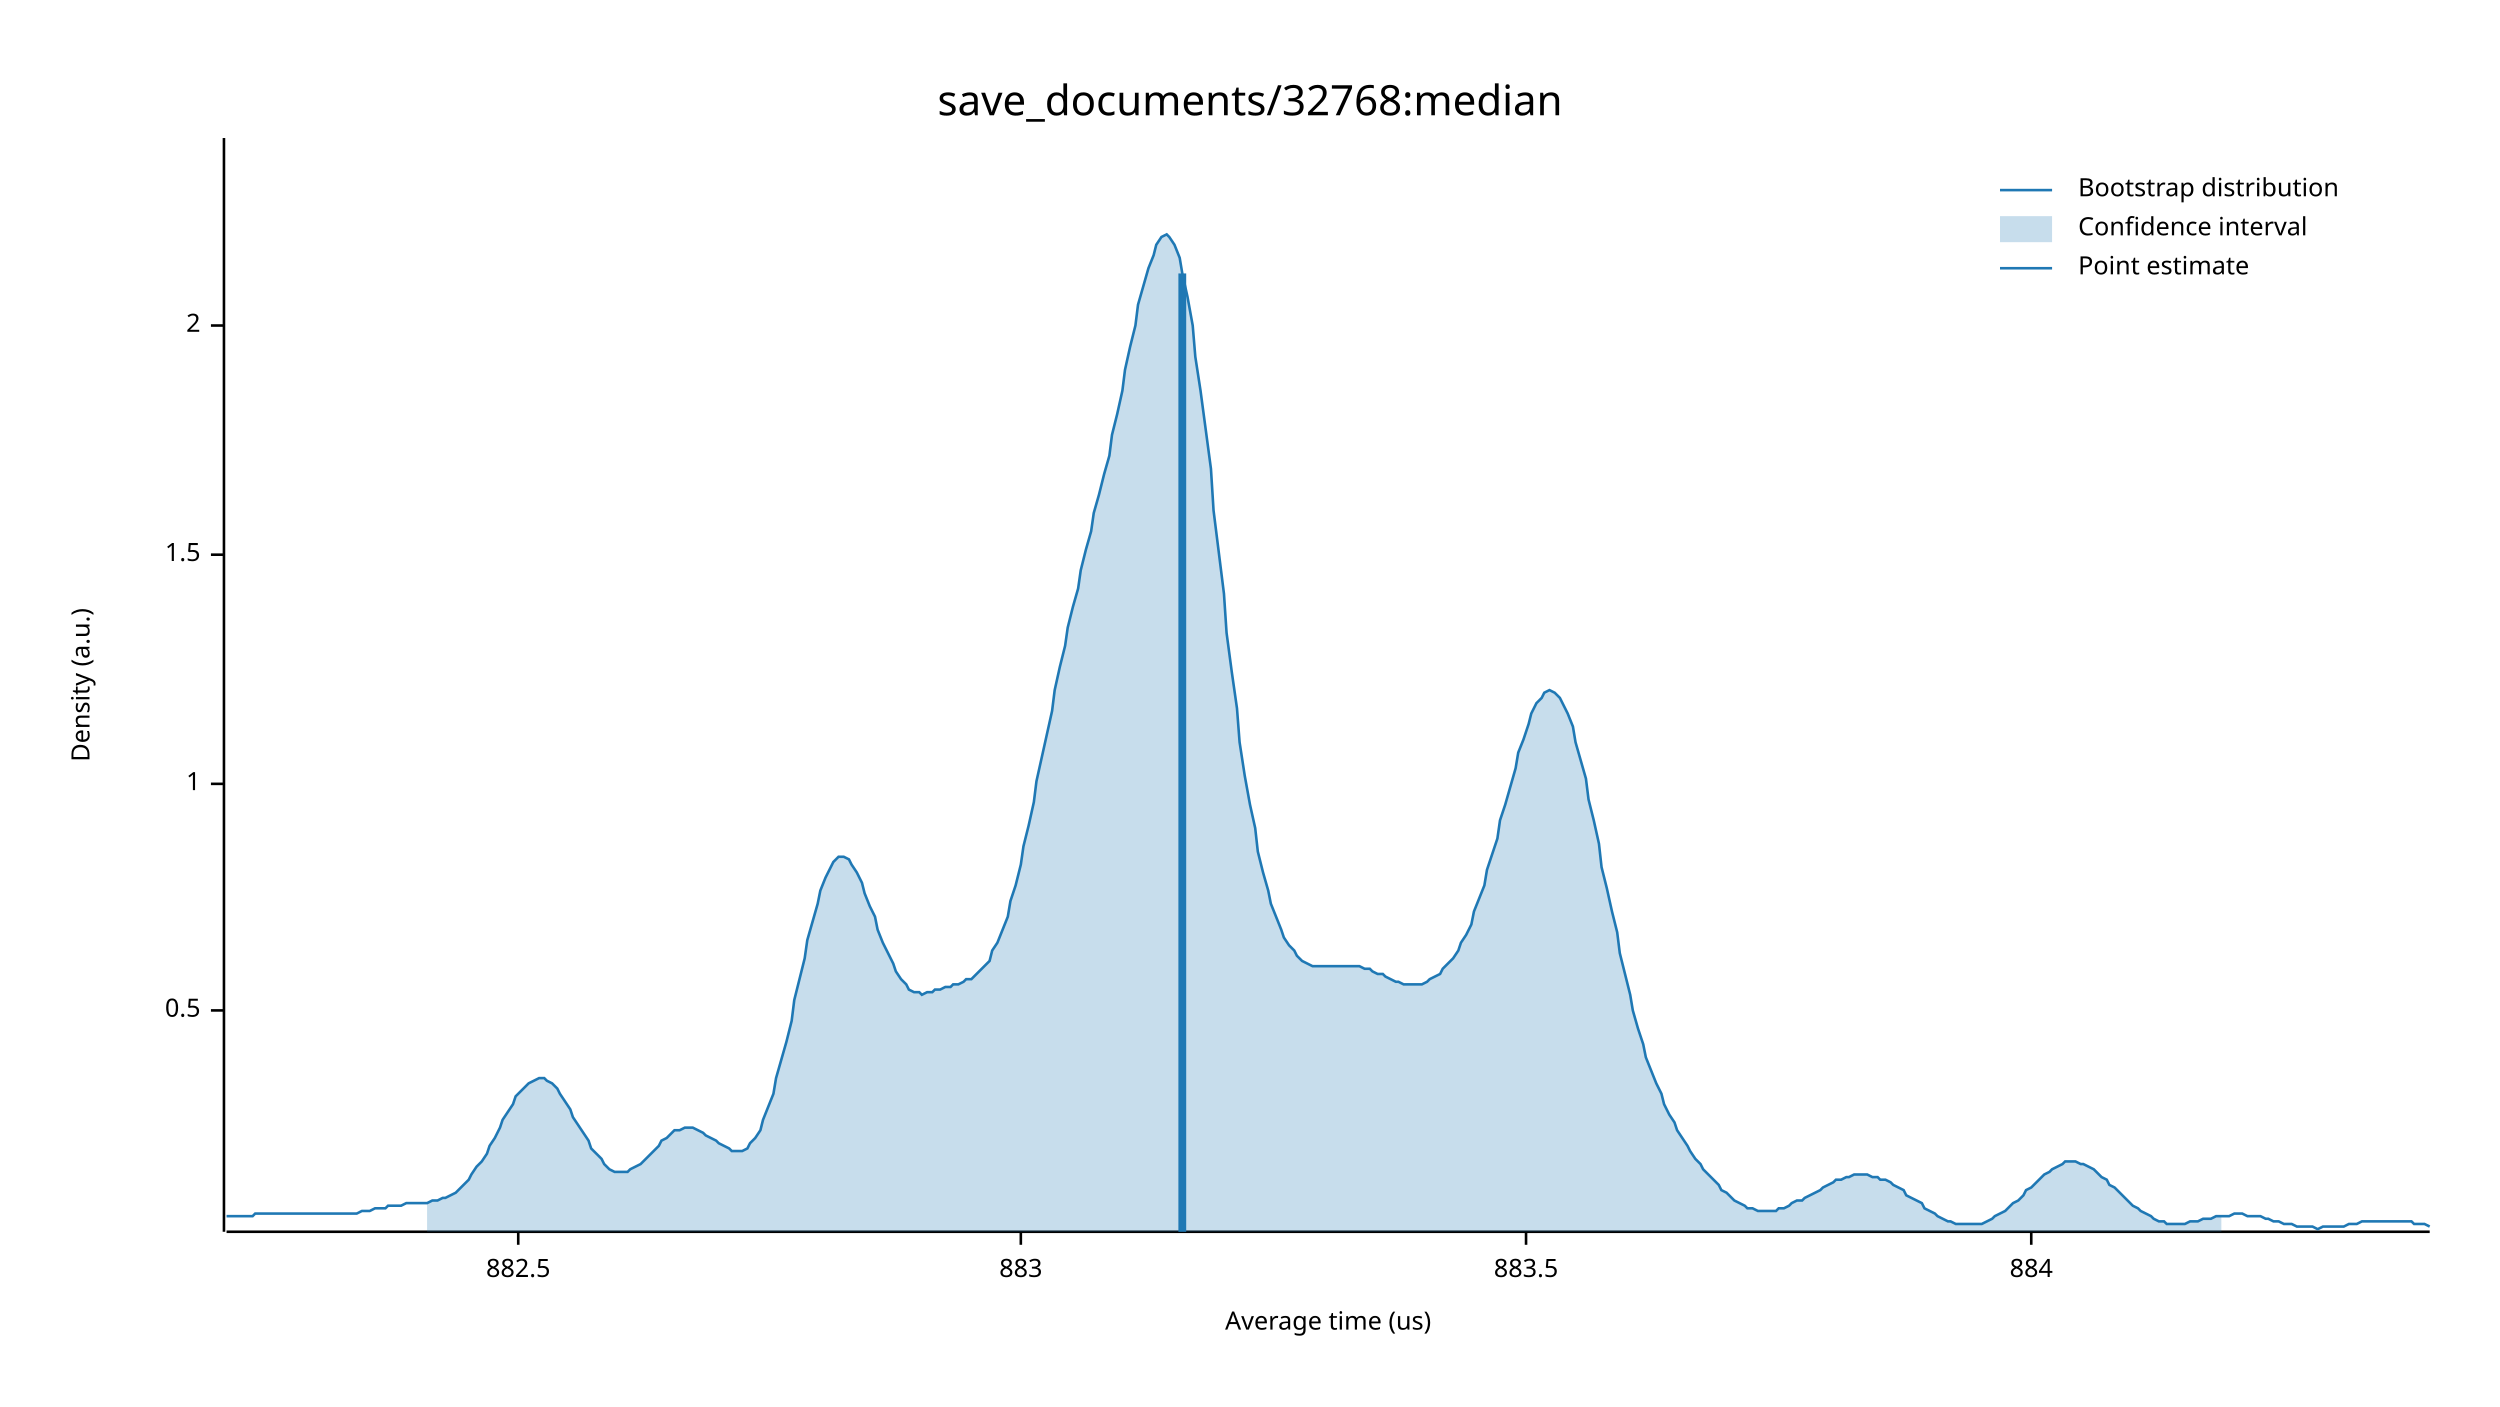
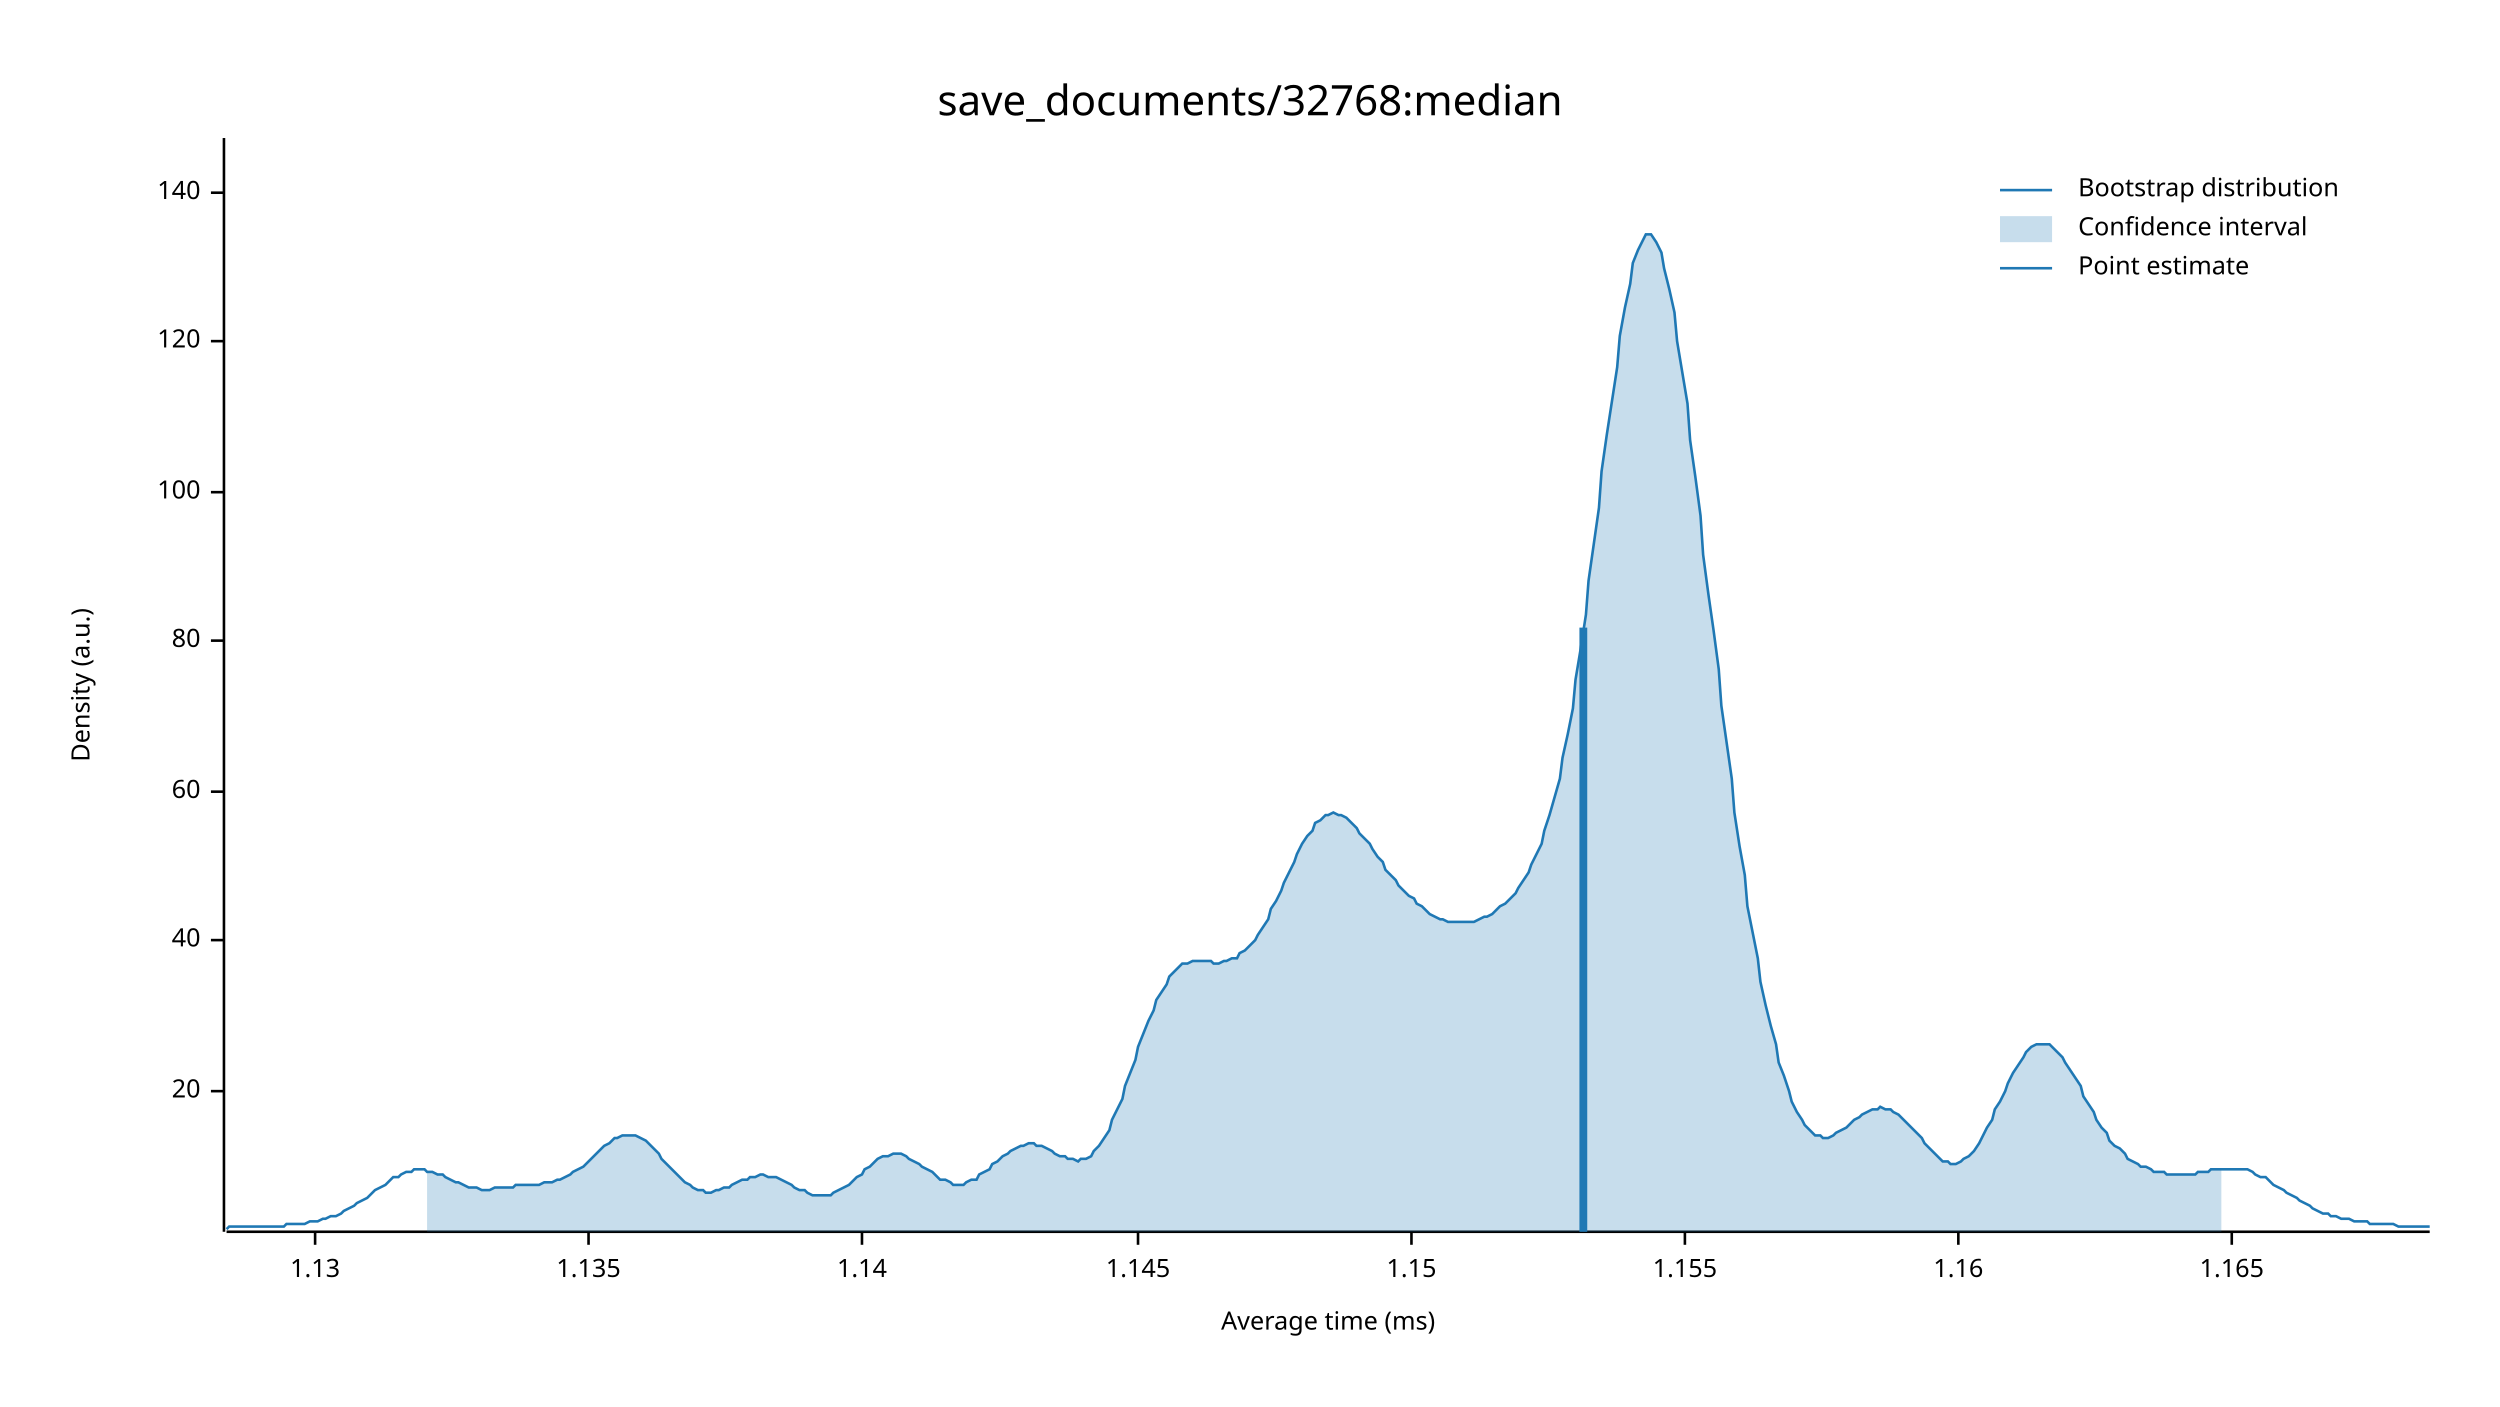
<svg xmlns="http://www.w3.org/2000/svg" width="960" height="540" viewBox="0 0 960 540">
  <text x="480" y="32" dy="0.76em" text-anchor="middle" font-family="sans-serif" font-size="16.129" opacity="1" fill="#000000">
save_documents/32768:median
</text>
  <text x="27" y="263" dy="0.76em" text-anchor="middle" font-family="sans-serif" font-size="9.677" opacity="1" fill="#000000" transform="rotate(270, 27, 263)">
Density (a.u.)
</text>
  <text x="510" y="513" dy="-0.5ex" text-anchor="middle" font-family="sans-serif" font-size="9.677" opacity="1" fill="#000000">
- Average time (us)
+ Average time (ms)
</text>
  <polyline fill="none" opacity="1" stroke="#000000" stroke-width="1" points="86,53 86,473 " />
-   <text x="77" y="388" dy="0.5ex" text-anchor="end" font-family="sans-serif" font-size="9.677" opacity="1" fill="#000000">
- 0.5
+   <text x="77" y="419" dy="0.5ex" text-anchor="end" font-family="sans-serif" font-size="9.677" opacity="1" fill="#000000">
+ 20
</text>
-   <polyline fill="none" opacity="1" stroke="#000000" stroke-width="1" points="81,388 86,388 " />
-   <text x="77" y="301" dy="0.5ex" text-anchor="end" font-family="sans-serif" font-size="9.677" opacity="1" fill="#000000">
- 1
+   <polyline fill="none" opacity="1" stroke="#000000" stroke-width="1" points="81,419 86,419 " />
+   <text x="77" y="361" dy="0.5ex" text-anchor="end" font-family="sans-serif" font-size="9.677" opacity="1" fill="#000000">
+ 40
</text>
-   <polyline fill="none" opacity="1" stroke="#000000" stroke-width="1" points="81,301 86,301 " />
-   <text x="77" y="213" dy="0.5ex" text-anchor="end" font-family="sans-serif" font-size="9.677" opacity="1" fill="#000000">
- 1.5
+   <polyline fill="none" opacity="1" stroke="#000000" stroke-width="1" points="81,361 86,361 " />
+   <text x="77" y="304" dy="0.5ex" text-anchor="end" font-family="sans-serif" font-size="9.677" opacity="1" fill="#000000">
+ 60
</text>
-   <polyline fill="none" opacity="1" stroke="#000000" stroke-width="1" points="81,213 86,213 " />
-   <text x="77" y="125" dy="0.5ex" text-anchor="end" font-family="sans-serif" font-size="9.677" opacity="1" fill="#000000">
- 2
+   <polyline fill="none" opacity="1" stroke="#000000" stroke-width="1" points="81,304 86,304 " />
+   <text x="77" y="246" dy="0.5ex" text-anchor="end" font-family="sans-serif" font-size="9.677" opacity="1" fill="#000000">
+ 80
</text>
-   <polyline fill="none" opacity="1" stroke="#000000" stroke-width="1" points="81,125 86,125 " />
+   <polyline fill="none" opacity="1" stroke="#000000" stroke-width="1" points="81,246 86,246 " />
+   <text x="77" y="189" dy="0.5ex" text-anchor="end" font-family="sans-serif" font-size="9.677" opacity="1" fill="#000000">
+ 100
+ </text>
+   <polyline fill="none" opacity="1" stroke="#000000" stroke-width="1" points="81,189 86,189 " />
+   <text x="77" y="131" dy="0.5ex" text-anchor="end" font-family="sans-serif" font-size="9.677" opacity="1" fill="#000000">
+ 120
+ </text>
+   <polyline fill="none" opacity="1" stroke="#000000" stroke-width="1" points="81,131 86,131 " />
+   <text x="77" y="74" dy="0.5ex" text-anchor="end" font-family="sans-serif" font-size="9.677" opacity="1" fill="#000000">
+ 140
+ </text>
+   <polyline fill="none" opacity="1" stroke="#000000" stroke-width="1" points="81,74 86,74 " />
  <polyline fill="none" opacity="1" stroke="#000000" stroke-width="1" points="87,473 933,473 " />
-   <text x="199" y="483" dy="0.76em" text-anchor="middle" font-family="sans-serif" font-size="9.677" opacity="1" fill="#000000">
- 882.5
+   <text x="121" y="483" dy="0.76em" text-anchor="middle" font-family="sans-serif" font-size="9.677" opacity="1" fill="#000000">
+ 1.13
</text>
-   <polyline fill="none" opacity="1" stroke="#000000" stroke-width="1" points="199,473 199,478 " />
-   <text x="392" y="483" dy="0.76em" text-anchor="middle" font-family="sans-serif" font-size="9.677" opacity="1" fill="#000000">
- 883
+   <polyline fill="none" opacity="1" stroke="#000000" stroke-width="1" points="121,473 121,478 " />
+   <text x="226" y="483" dy="0.76em" text-anchor="middle" font-family="sans-serif" font-size="9.677" opacity="1" fill="#000000">
+ 1.135
</text>
-   <polyline fill="none" opacity="1" stroke="#000000" stroke-width="1" points="392,473 392,478 " />
-   <text x="586" y="483" dy="0.76em" text-anchor="middle" font-family="sans-serif" font-size="9.677" opacity="1" fill="#000000">
- 883.5
+   <polyline fill="none" opacity="1" stroke="#000000" stroke-width="1" points="226,473 226,478 " />
+   <text x="331" y="483" dy="0.76em" text-anchor="middle" font-family="sans-serif" font-size="9.677" opacity="1" fill="#000000">
+ 1.14
</text>
-   <polyline fill="none" opacity="1" stroke="#000000" stroke-width="1" points="586,473 586,478 " />
-   <text x="780" y="483" dy="0.76em" text-anchor="middle" font-family="sans-serif" font-size="9.677" opacity="1" fill="#000000">
- 884
+   <polyline fill="none" opacity="1" stroke="#000000" stroke-width="1" points="331,473 331,478 " />
+   <text x="437" y="483" dy="0.76em" text-anchor="middle" font-family="sans-serif" font-size="9.677" opacity="1" fill="#000000">
+ 1.145
</text>
-   <polyline fill="none" opacity="1" stroke="#000000" stroke-width="1" points="780,473 780,478 " />
-   <polyline fill="none" opacity="1" stroke="#1F78B4" stroke-width="1" points="87,467 88,467 90,467 92,467 93,467 95,467 97,467 98,466 100,466 102,466 103,466 105,466 107,466 109,466 110,466 112,466 114,466 115,466 117,466 119,466 120,466 122,466 124,466 125,466 127,466 129,466 131,466 132,466 134,466 136,466 137,466 139,465 141,465 142,465 144,464 146,464 148,464 149,463 151,463 153,463 154,463 156,462 158,462 159,462 161,462 163,462 164,462 166,461 168,461 170,460 171,460 173,459 175,458 176,457 178,455 180,453 181,451 183,448 185,446 187,443 188,440 190,437 192,433 193,430 195,427 197,424 198,421 200,419 202,417 203,416 205,415 207,414 209,414 210,415 212,416 214,418 215,420 217,423 219,426 220,429 222,432 224,435 226,438 227,441 229,443 231,445 232,447 234,449 236,450 237,450 239,450 241,450 242,449 244,448 246,447 248,445 249,444 251,442 253,440 254,438 256,437 258,435 259,434 261,434 263,433 265,433 266,433 268,434 270,435 271,436 273,437 275,438 276,439 278,440 280,441 281,442 283,442 285,442 287,441 288,439 290,437 292,434 293,430 295,425 297,420 298,414 300,407 302,400 304,392 305,384 307,376 309,368 310,361 312,354 314,347 315,342 317,337 319,333 320,331 322,329 324,329 326,330 327,332 329,335 331,339 332,343 334,348 336,352 337,357 339,362 341,366 343,370 344,373 346,376 348,378 349,380 351,381 353,381 354,382 356,381 358,381 359,380 361,380 363,379 365,379 366,378 368,378 370,377 371,376 373,376 375,374 376,373 378,371 380,369 381,365 383,362 385,357 387,352 388,346 390,340 392,332 393,325 395,317 397,308 398,300 400,291 402,282 404,273 405,265 407,256 409,248 410,241 412,233 414,226 415,219 417,211 419,204 420,197 422,190 424,182 426,175 427,167 429,159 431,150 432,142 434,133 436,125 437,117 439,110 441,103 443,98 444,94 446,91 448,90 449,91 451,94 453,99 454,105 456,114 458,125 459,137 461,150 463,165 465,180 466,196 468,212 470,228 471,243 473,258 475,272 476,285 478,298 480,309 482,318 483,327 485,335 487,342 488,347 490,352 492,357 493,360 495,363 497,365 498,367 500,369 502,370 504,371 505,371 507,371 509,371 510,371 512,371 514,371 515,371 517,371 519,371 521,371 522,371 524,372 526,372 527,373 529,374 531,374 532,375 534,376 536,377 537,377 539,378 541,378 543,378 544,378 546,378 548,377 549,376 551,375 553,374 554,372 556,370 558,368 560,365 561,362 563,359 565,355 566,350 568,345 570,340 571,334 573,328 575,322 576,315 578,309 580,302 582,295 583,289 585,284 587,278 588,274 590,270 592,268 593,266 595,265 597,266 599,268 600,270 602,274 604,279 605,285 607,292 609,299 610,307 612,315 614,324 615,333 617,341 619,350 621,358 622,366 624,374 626,382 627,388 629,395 631,401 632,406 634,411 636,416 638,420 639,424 641,428 643,431 644,434 646,437 648,440 649,442 651,445 653,447 654,449 656,451 658,453 660,455 661,457 663,458 665,460 666,461 668,462 670,463 671,464 673,464 675,465 676,465 678,465 680,465 682,465 683,464 685,464 687,463 688,462 690,461 692,461 693,460 695,459 697,458 699,457 700,456 702,455 704,454 705,453 707,453 709,452 710,452 712,451 714,451 715,451 717,451 719,452 721,452 722,453 724,453 726,454 727,455 729,456 731,457 732,459 734,460 736,461 738,462 739,464 741,465 743,466 744,467 746,468 748,469 749,469 751,470 753,470 754,470 756,470 758,470 760,470 761,470 763,469 765,468 766,467 768,466 770,465 771,464 773,462 775,461 777,459 778,457 780,456 782,454 783,453 785,451 787,450 788,449 790,448 792,447 793,446 795,446 797,446 799,447 800,447 802,448 804,449 805,450 807,452 809,453 810,455 812,456 814,458 816,460 817,461 819,463 821,464 822,465 824,466 826,467 827,468 829,469 831,469 832,470 834,470 836,470 838,470 839,470 841,469 843,469 844,469 846,468 848,468 849,468 851,467 853,467 855,467 856,467 858,466 860,466 861,466 863,467 865,467 866,467 868,467 870,468 871,468 873,469 875,469 877,470 878,470 880,470 882,471 883,471 885,471 887,471 888,471 890,472 892,471 894,471 895,471 897,471 899,471 900,471 902,470 904,470 905,470 907,469 909,469 910,469 912,469 914,469 916,469 917,469 919,469 921,469 922,469 924,469 926,469 927,470 929,470 931,470 933,471 " />
-   <polygon opacity="0.25" fill="#1F78B4" points="164,462 166,461 168,461 170,460 171,460 173,459 175,458 176,457 178,455 180,453 181,451 183,448 185,446 187,443 188,440 190,437 192,433 193,430 195,427 197,424 198,421 200,419 202,417 203,416 205,415 207,414 209,414 210,415 212,416 214,418 215,420 217,423 219,426 220,429 222,432 224,435 226,438 227,441 229,443 231,445 232,447 234,449 236,450 237,450 239,450 241,450 242,449 244,448 246,447 248,445 249,444 251,442 253,440 254,438 256,437 258,435 259,434 261,434 263,433 265,433 266,433 268,434 270,435 271,436 273,437 275,438 276,439 278,440 280,441 281,442 283,442 285,442 287,441 288,439 290,437 292,434 293,430 295,425 297,420 298,414 300,407 302,400 304,392 305,384 307,376 309,368 310,361 312,354 314,347 315,342 317,337 319,333 320,331 322,329 324,329 326,330 327,332 329,335 331,339 332,343 334,348 336,352 337,357 339,362 341,366 343,370 344,373 346,376 348,378 349,380 351,381 353,381 354,382 356,381 358,381 359,380 361,380 363,379 365,379 366,378 368,378 370,377 371,376 373,376 375,374 376,373 378,371 380,369 381,365 383,362 385,357 387,352 388,346 390,340 392,332 393,325 395,317 397,308 398,300 400,291 402,282 404,273 405,265 407,256 409,248 410,241 412,233 414,226 415,219 417,211 419,204 420,197 422,190 424,182 426,175 427,167 429,159 431,150 432,142 434,133 436,125 437,117 439,110 441,103 443,98 444,94 446,91 448,90 449,91 451,94 453,99 454,105 456,114 458,125 459,137 461,150 463,165 465,180 466,196 468,212 470,228 471,243 473,258 475,272 476,285 478,298 480,309 482,318 483,327 485,335 487,342 488,347 490,352 492,357 493,360 495,363 497,365 498,367 500,369 502,370 504,371 505,371 507,371 509,371 510,371 512,371 514,371 515,371 517,371 519,371 521,371 522,371 524,372 526,372 527,373 529,374 531,374 532,375 534,376 536,377 537,377 539,378 541,378 543,378 544,378 546,378 548,377 549,376 551,375 553,374 554,372 556,370 558,368 560,365 561,362 563,359 565,355 566,350 568,345 570,340 571,334 573,328 575,322 576,315 578,309 580,302 582,295 583,289 585,284 587,278 588,274 590,270 592,268 593,266 595,265 597,266 599,268 600,270 602,274 604,279 605,285 607,292 609,299 610,307 612,315 614,324 615,333 617,341 619,350 621,358 622,366 624,374 626,382 627,388 629,395 631,401 632,406 634,411 636,416 638,420 639,424 641,428 643,431 644,434 646,437 648,440 649,442 651,445 653,447 654,449 656,451 658,453 660,455 661,457 663,458 665,460 666,461 668,462 670,463 671,464 673,464 675,465 676,465 678,465 680,465 682,465 683,464 685,464 687,463 688,462 690,461 692,461 693,460 695,459 697,458 699,457 700,456 702,455 704,454 705,453 707,453 709,452 710,452 712,451 714,451 715,451 717,451 719,452 721,452 722,453 724,453 726,454 727,455 729,456 731,457 732,459 734,460 736,461 738,462 739,464 741,465 743,466 744,467 746,468 748,469 749,469 751,470 753,470 754,470 756,470 758,470 760,470 761,470 763,469 765,468 766,467 768,466 770,465 771,464 773,462 775,461 777,459 778,457 780,456 782,454 783,453 785,451 787,450 788,449 790,448 792,447 793,446 795,446 797,446 799,447 800,447 802,448 804,449 805,450 807,452 809,453 810,455 812,456 814,458 816,460 817,461 819,463 821,464 822,465 824,466 826,467 827,468 829,469 831,469 832,470 834,470 836,470 838,470 839,470 841,469 843,469 844,469 846,468 848,468 849,468 851,467 853,467 853,473 164,473 " />
-   <polyline fill="none" opacity="1" stroke="#1F78B4" stroke-width="3" points="454,473 454,105 " />
+   <polyline fill="none" opacity="1" stroke="#000000" stroke-width="1" points="437,473 437,478 " />
+   <text x="542" y="483" dy="0.76em" text-anchor="middle" font-family="sans-serif" font-size="9.677" opacity="1" fill="#000000">
+ 1.15
+ </text>
+   <polyline fill="none" opacity="1" stroke="#000000" stroke-width="1" points="542,473 542,478 " />
+   <text x="647" y="483" dy="0.76em" text-anchor="middle" font-family="sans-serif" font-size="9.677" opacity="1" fill="#000000">
+ 1.155
+ </text>
+   <polyline fill="none" opacity="1" stroke="#000000" stroke-width="1" points="647,473 647,478 " />
+   <text x="752" y="483" dy="0.76em" text-anchor="middle" font-family="sans-serif" font-size="9.677" opacity="1" fill="#000000">
+ 1.16
+ </text>
+   <polyline fill="none" opacity="1" stroke="#000000" stroke-width="1" points="752,473 752,478 " />
+   <text x="857" y="483" dy="0.76em" text-anchor="middle" font-family="sans-serif" font-size="9.677" opacity="1" fill="#000000">
+ 1.165
+ </text>
+   <polyline fill="none" opacity="1" stroke="#000000" stroke-width="1" points="857,473 857,478 " />
+   <polyline fill="none" opacity="1" stroke="#1F78B4" stroke-width="1" points="87,472 88,471 90,471 92,471 93,471 95,471 97,471 98,471 100,471 102,471 103,471 105,471 107,471 109,471 110,470 112,470 114,470 115,470 117,470 119,469 120,469 122,469 124,468 125,468 127,467 129,467 131,466 132,465 134,464 136,463 137,462 139,461 141,460 142,459 144,457 146,456 148,455 149,454 151,452 153,452 154,451 156,450 158,450 159,449 161,449 163,449 164,450 166,450 168,451 170,451 171,452 173,453 175,454 176,454 178,455 180,456 181,456 183,456 185,457 187,457 188,457 190,456 192,456 193,456 195,456 197,456 198,455 200,455 202,455 203,455 205,455 207,455 209,454 210,454 212,454 214,453 215,453 217,452 219,451 220,450 222,449 224,448 226,446 227,445 229,443 231,441 232,440 234,439 236,437 237,437 239,436 241,436 242,436 244,436 246,437 248,438 249,439 251,441 253,443 254,445 256,447 258,449 259,450 261,452 263,454 265,455 266,456 268,457 270,457 271,458 273,458 275,457 276,457 278,456 280,456 281,455 283,454 285,453 287,453 288,452 290,452 292,451 293,451 295,452 297,452 298,452 300,453 302,454 304,455 305,456 307,457 309,457 310,458 312,459 314,459 315,459 317,459 319,459 320,458 322,457 324,456 326,455 327,454 329,452 331,451 332,449 334,448 336,446 337,445 339,444 341,444 343,443 344,443 346,443 348,444 349,445 351,446 353,447 354,448 356,449 358,450 359,451 361,453 363,453 365,454 366,455 368,455 370,455 371,454 373,453 375,453 376,451 378,450 380,449 381,447 383,446 385,444 387,443 388,442 390,441 392,440 393,440 395,439 397,439 398,440 400,440 402,441 404,442 405,443 407,444 409,444 410,445 412,445 414,446 415,445 417,445 419,444 420,442 422,440 424,437 426,434 427,430 429,426 431,422 432,417 434,412 436,407 437,402 439,397 441,392 443,388 444,384 446,381 448,378 449,375 451,373 453,371 454,370 456,370 458,369 459,369 461,369 463,369 465,369 466,370 468,370 470,369 471,369 473,368 475,368 476,366 478,365 480,363 482,361 483,359 485,356 487,353 488,349 490,346 492,342 493,339 495,335 497,331 498,328 500,324 502,321 504,319 505,316 507,315 509,313 510,313 512,312 514,313 515,313 517,314 519,316 521,318 522,320 524,322 526,324 527,326 529,329 531,331 532,334 534,336 536,338 537,340 539,342 541,344 543,345 544,347 546,348 548,350 549,351 551,352 553,353 554,353 556,354 558,354 560,354 561,354 563,354 565,354 566,354 568,353 570,352 571,352 573,351 575,349 576,348 578,347 580,345 582,343 583,341 585,338 587,335 588,332 590,328 592,324 593,319 595,313 597,306 599,299 600,291 602,282 604,272 605,261 607,249 609,236 610,223 612,209 614,195 615,181 617,167 619,154 621,141 622,129 624,118 626,109 627,101 629,96 631,92 632,90 634,90 636,93 638,97 639,103 641,111 643,120 644,131 646,143 648,155 649,169 651,183 653,198 654,213 656,228 658,242 660,257 661,271 663,285 665,299 666,312 668,325 670,336 671,348 673,358 675,368 676,377 678,386 680,394 682,401 683,408 685,413 687,419 688,423 690,427 692,430 693,432 695,434 697,436 699,436 700,437 702,437 704,436 705,435 707,434 709,433 710,432 712,430 714,429 715,428 717,427 719,426 721,426 722,425 724,426 726,426 727,427 729,428 731,430 732,431 734,433 736,435 738,437 739,439 741,441 743,443 744,444 746,446 748,446 749,447 751,447 753,446 754,445 756,444 758,442 760,439 761,437 763,433 765,430 766,426 768,423 770,419 771,416 773,412 775,409 777,406 778,404 780,402 782,401 783,401 785,401 787,401 788,402 790,404 792,406 793,408 795,411 797,414 799,417 800,421 802,424 804,427 805,430 807,433 809,435 810,438 812,440 814,441 816,443 817,445 819,446 821,447 822,448 824,448 826,449 827,450 829,450 831,450 832,451 834,451 836,451 838,451 839,451 841,451 843,451 844,450 846,450 848,450 849,449 851,449 853,449 855,449 856,449 858,449 860,449 861,449 863,449 865,450 866,451 868,452 870,452 871,453 873,455 875,456 877,457 878,458 880,459 882,460 883,461 885,462 887,463 888,464 890,465 892,466 894,466 895,467 897,467 899,468 900,468 902,468 904,469 905,469 907,469 909,469 910,470 912,470 914,470 916,470 917,470 919,470 921,471 922,471 924,471 926,471 927,471 929,471 931,471 933,471 " />
+   <polygon opacity="0.25" fill="#1F78B4" points="164,450 166,450 168,451 170,451 171,452 173,453 175,454 176,454 178,455 180,456 181,456 183,456 185,457 187,457 188,457 190,456 192,456 193,456 195,456 197,456 198,455 200,455 202,455 203,455 205,455 207,455 209,454 210,454 212,454 214,453 215,453 217,452 219,451 220,450 222,449 224,448 226,446 227,445 229,443 231,441 232,440 234,439 236,437 237,437 239,436 241,436 242,436 244,436 246,437 248,438 249,439 251,441 253,443 254,445 256,447 258,449 259,450 261,452 263,454 265,455 266,456 268,457 270,457 271,458 273,458 275,457 276,457 278,456 280,456 281,455 283,454 285,453 287,453 288,452 290,452 292,451 293,451 295,452 297,452 298,452 300,453 302,454 304,455 305,456 307,457 309,457 310,458 312,459 314,459 315,459 317,459 319,459 320,458 322,457 324,456 326,455 327,454 329,452 331,451 332,449 334,448 336,446 337,445 339,444 341,444 343,443 344,443 346,443 348,444 349,445 351,446 353,447 354,448 356,449 358,450 359,451 361,453 363,453 365,454 366,455 368,455 370,455 371,454 373,453 375,453 376,451 378,450 380,449 381,447 383,446 385,444 387,443 388,442 390,441 392,440 393,440 395,439 397,439 398,440 400,440 402,441 404,442 405,443 407,444 409,444 410,445 412,445 414,446 415,445 417,445 419,444 420,442 422,440 424,437 426,434 427,430 429,426 431,422 432,417 434,412 436,407 437,402 439,397 441,392 443,388 444,384 446,381 448,378 449,375 451,373 453,371 454,370 456,370 458,369 459,369 461,369 463,369 465,369 466,370 468,370 470,369 471,369 473,368 475,368 476,366 478,365 480,363 482,361 483,359 485,356 487,353 488,349 490,346 492,342 493,339 495,335 497,331 498,328 500,324 502,321 504,319 505,316 507,315 509,313 510,313 512,312 514,313 515,313 517,314 519,316 521,318 522,320 524,322 526,324 527,326 529,329 531,331 532,334 534,336 536,338 537,340 539,342 541,344 543,345 544,347 546,348 548,350 549,351 551,352 553,353 554,353 556,354 558,354 560,354 561,354 563,354 565,354 566,354 568,353 570,352 571,352 573,351 575,349 576,348 578,347 580,345 582,343 583,341 585,338 587,335 588,332 590,328 592,324 593,319 595,313 597,306 599,299 600,291 602,282 604,272 605,261 607,249 609,236 610,223 612,209 614,195 615,181 617,167 619,154 621,141 622,129 624,118 626,109 627,101 629,96 631,92 632,90 634,90 636,93 638,97 639,103 641,111 643,120 644,131 646,143 648,155 649,169 651,183 653,198 654,213 656,228 658,242 660,257 661,271 663,285 665,299 666,312 668,325 670,336 671,348 673,358 675,368 676,377 678,386 680,394 682,401 683,408 685,413 687,419 688,423 690,427 692,430 693,432 695,434 697,436 699,436 700,437 702,437 704,436 705,435 707,434 709,433 710,432 712,430 714,429 715,428 717,427 719,426 721,426 722,425 724,426 726,426 727,427 729,428 731,430 732,431 734,433 736,435 738,437 739,439 741,441 743,443 744,444 746,446 748,446 749,447 751,447 753,446 754,445 756,444 758,442 760,439 761,437 763,433 765,430 766,426 768,423 770,419 771,416 773,412 775,409 777,406 778,404 780,402 782,401 783,401 785,401 787,401 788,402 790,404 792,406 793,408 795,411 797,414 799,417 800,421 802,424 804,427 805,430 807,433 809,435 810,438 812,440 814,441 816,443 817,445 819,446 821,447 822,448 824,448 826,449 827,450 829,450 831,450 832,451 834,451 836,451 838,451 839,451 841,451 843,451 844,450 846,450 848,450 849,449 851,449 853,449 853,473 164,473 " />
+   <polyline fill="none" opacity="1" stroke="#1F78B4" stroke-width="3" points="608,473 608,241 " />
  <text x="798" y="68" dy="0.76em" text-anchor="start" font-family="sans-serif" font-size="9.677" opacity="1" fill="#000000">
Bootstrap distribution
</text>
  <text x="798" y="83" dy="0.76em" text-anchor="start" font-family="sans-serif" font-size="9.677" opacity="1" fill="#000000">
Confidence interval
</text>
  <text x="798" y="98" dy="0.76em" text-anchor="start" font-family="sans-serif" font-size="9.677" opacity="1" fill="#000000">
Point estimate
</text>
  <polyline fill="none" opacity="1" stroke="#1F78B4" stroke-width="1" points="768,73 788,73 " />
  <rect x="768" y="83" width="20" height="10" opacity="0.25" fill="#1F78B4" stroke="none" />
  <polyline fill="none" opacity="1" stroke="#1F78B4" stroke-width="1" points="768,103 788,103 " />
</svg>
